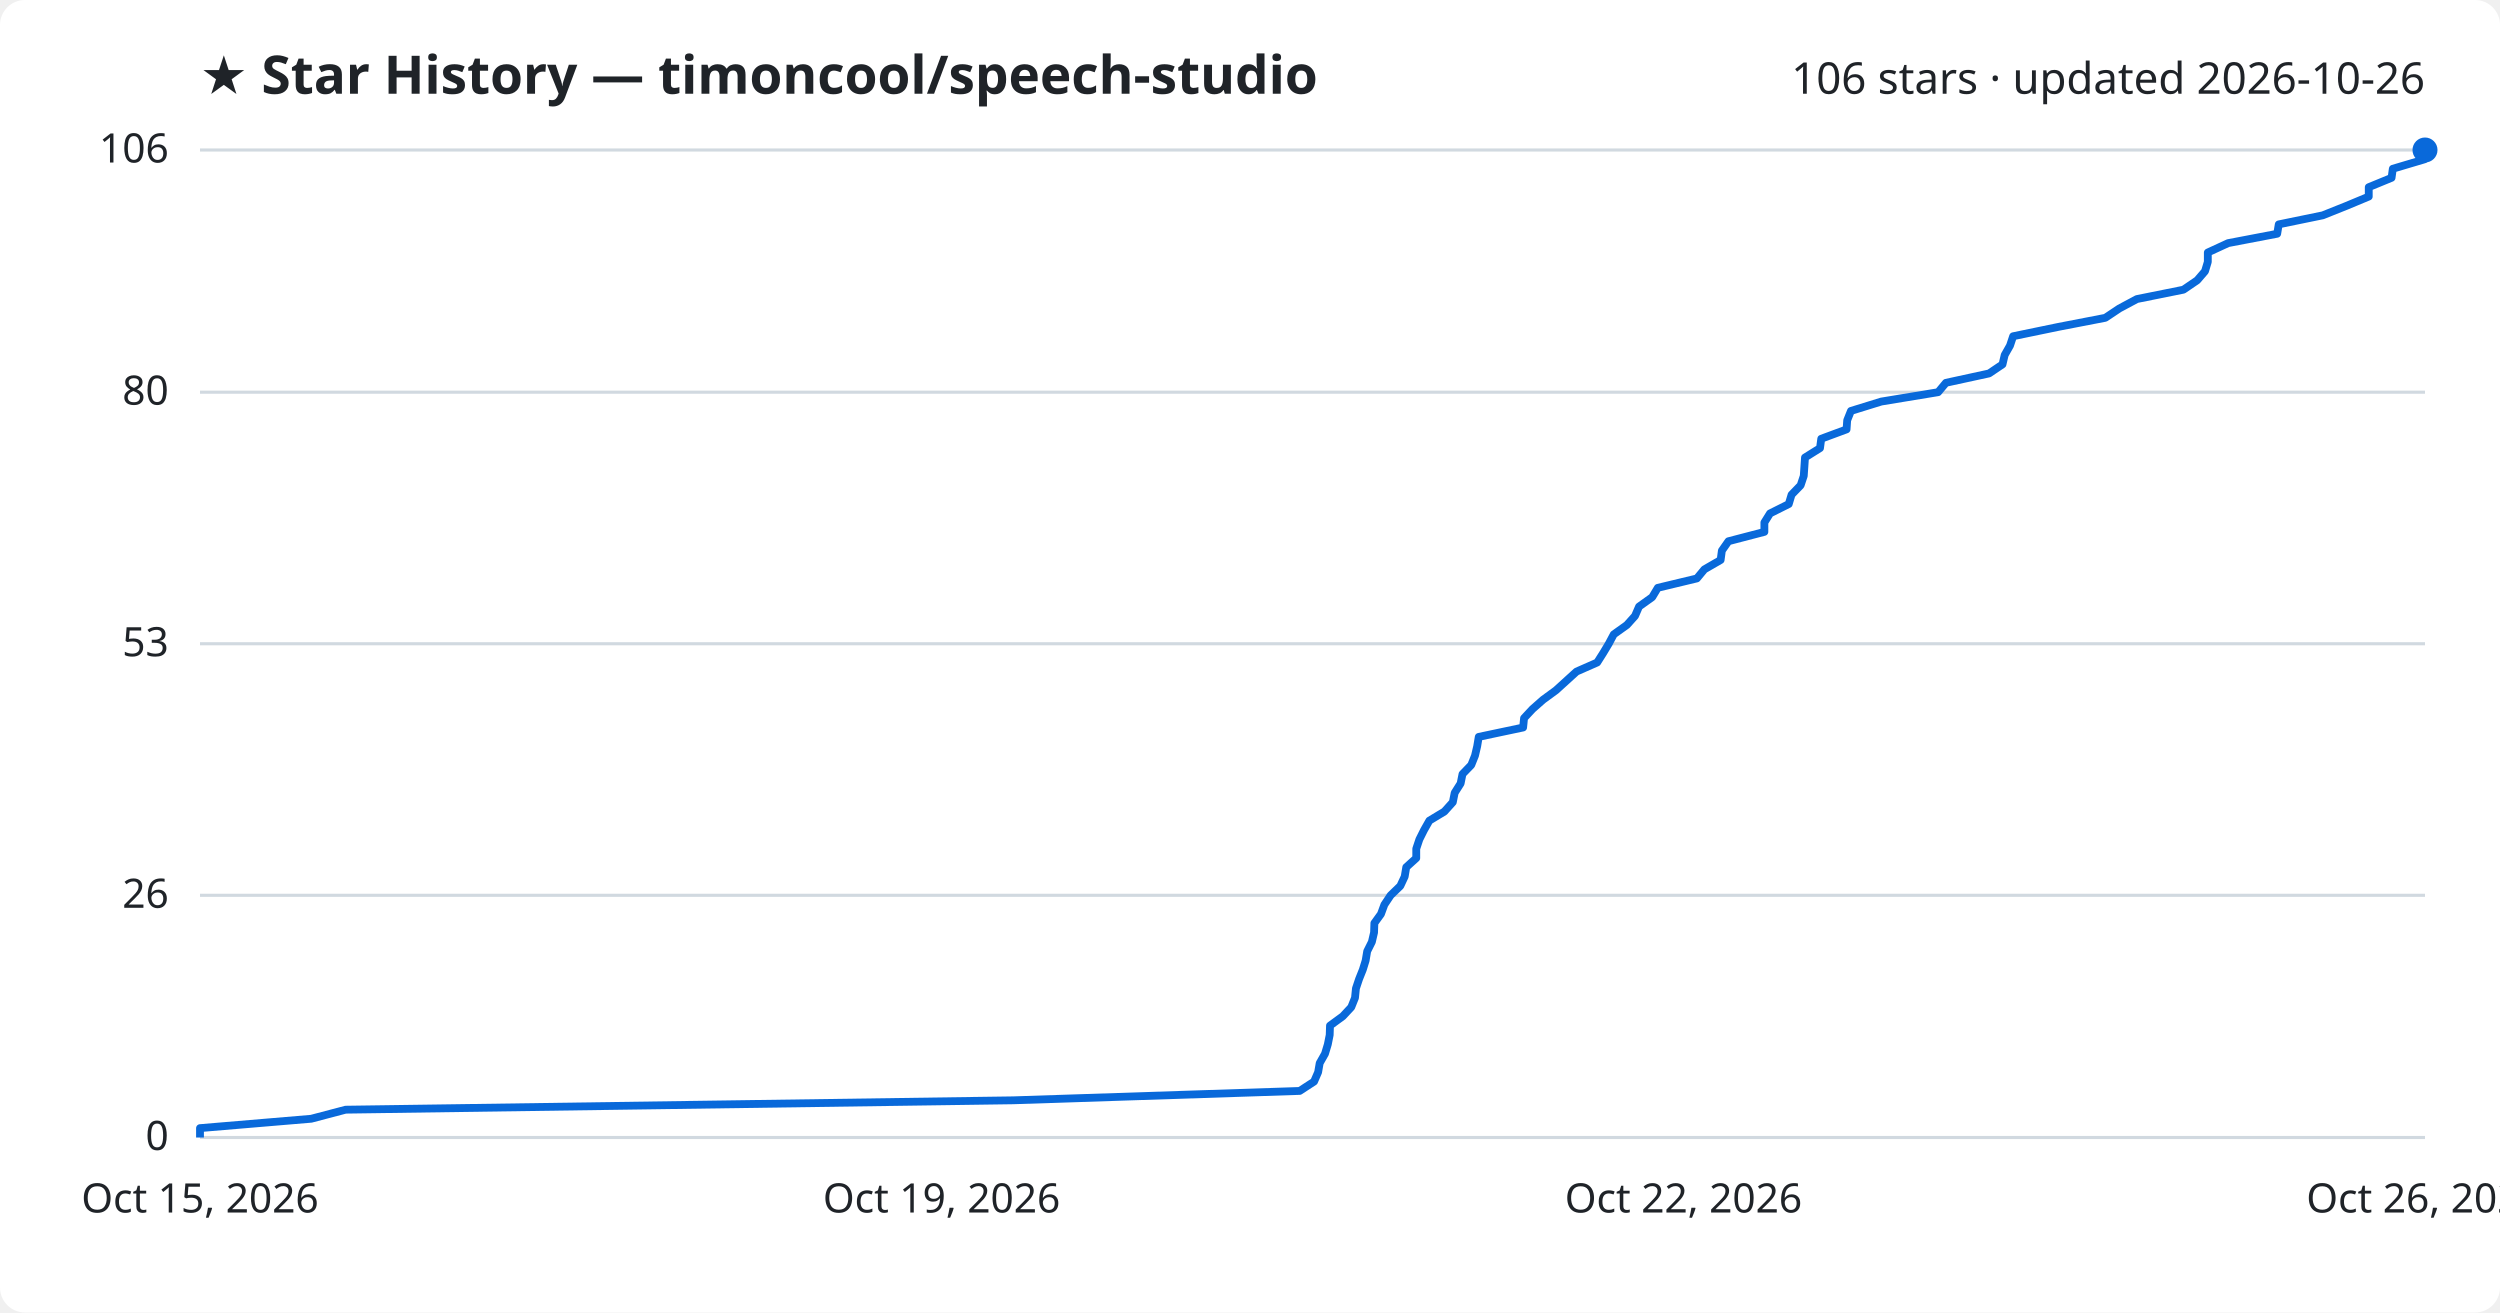
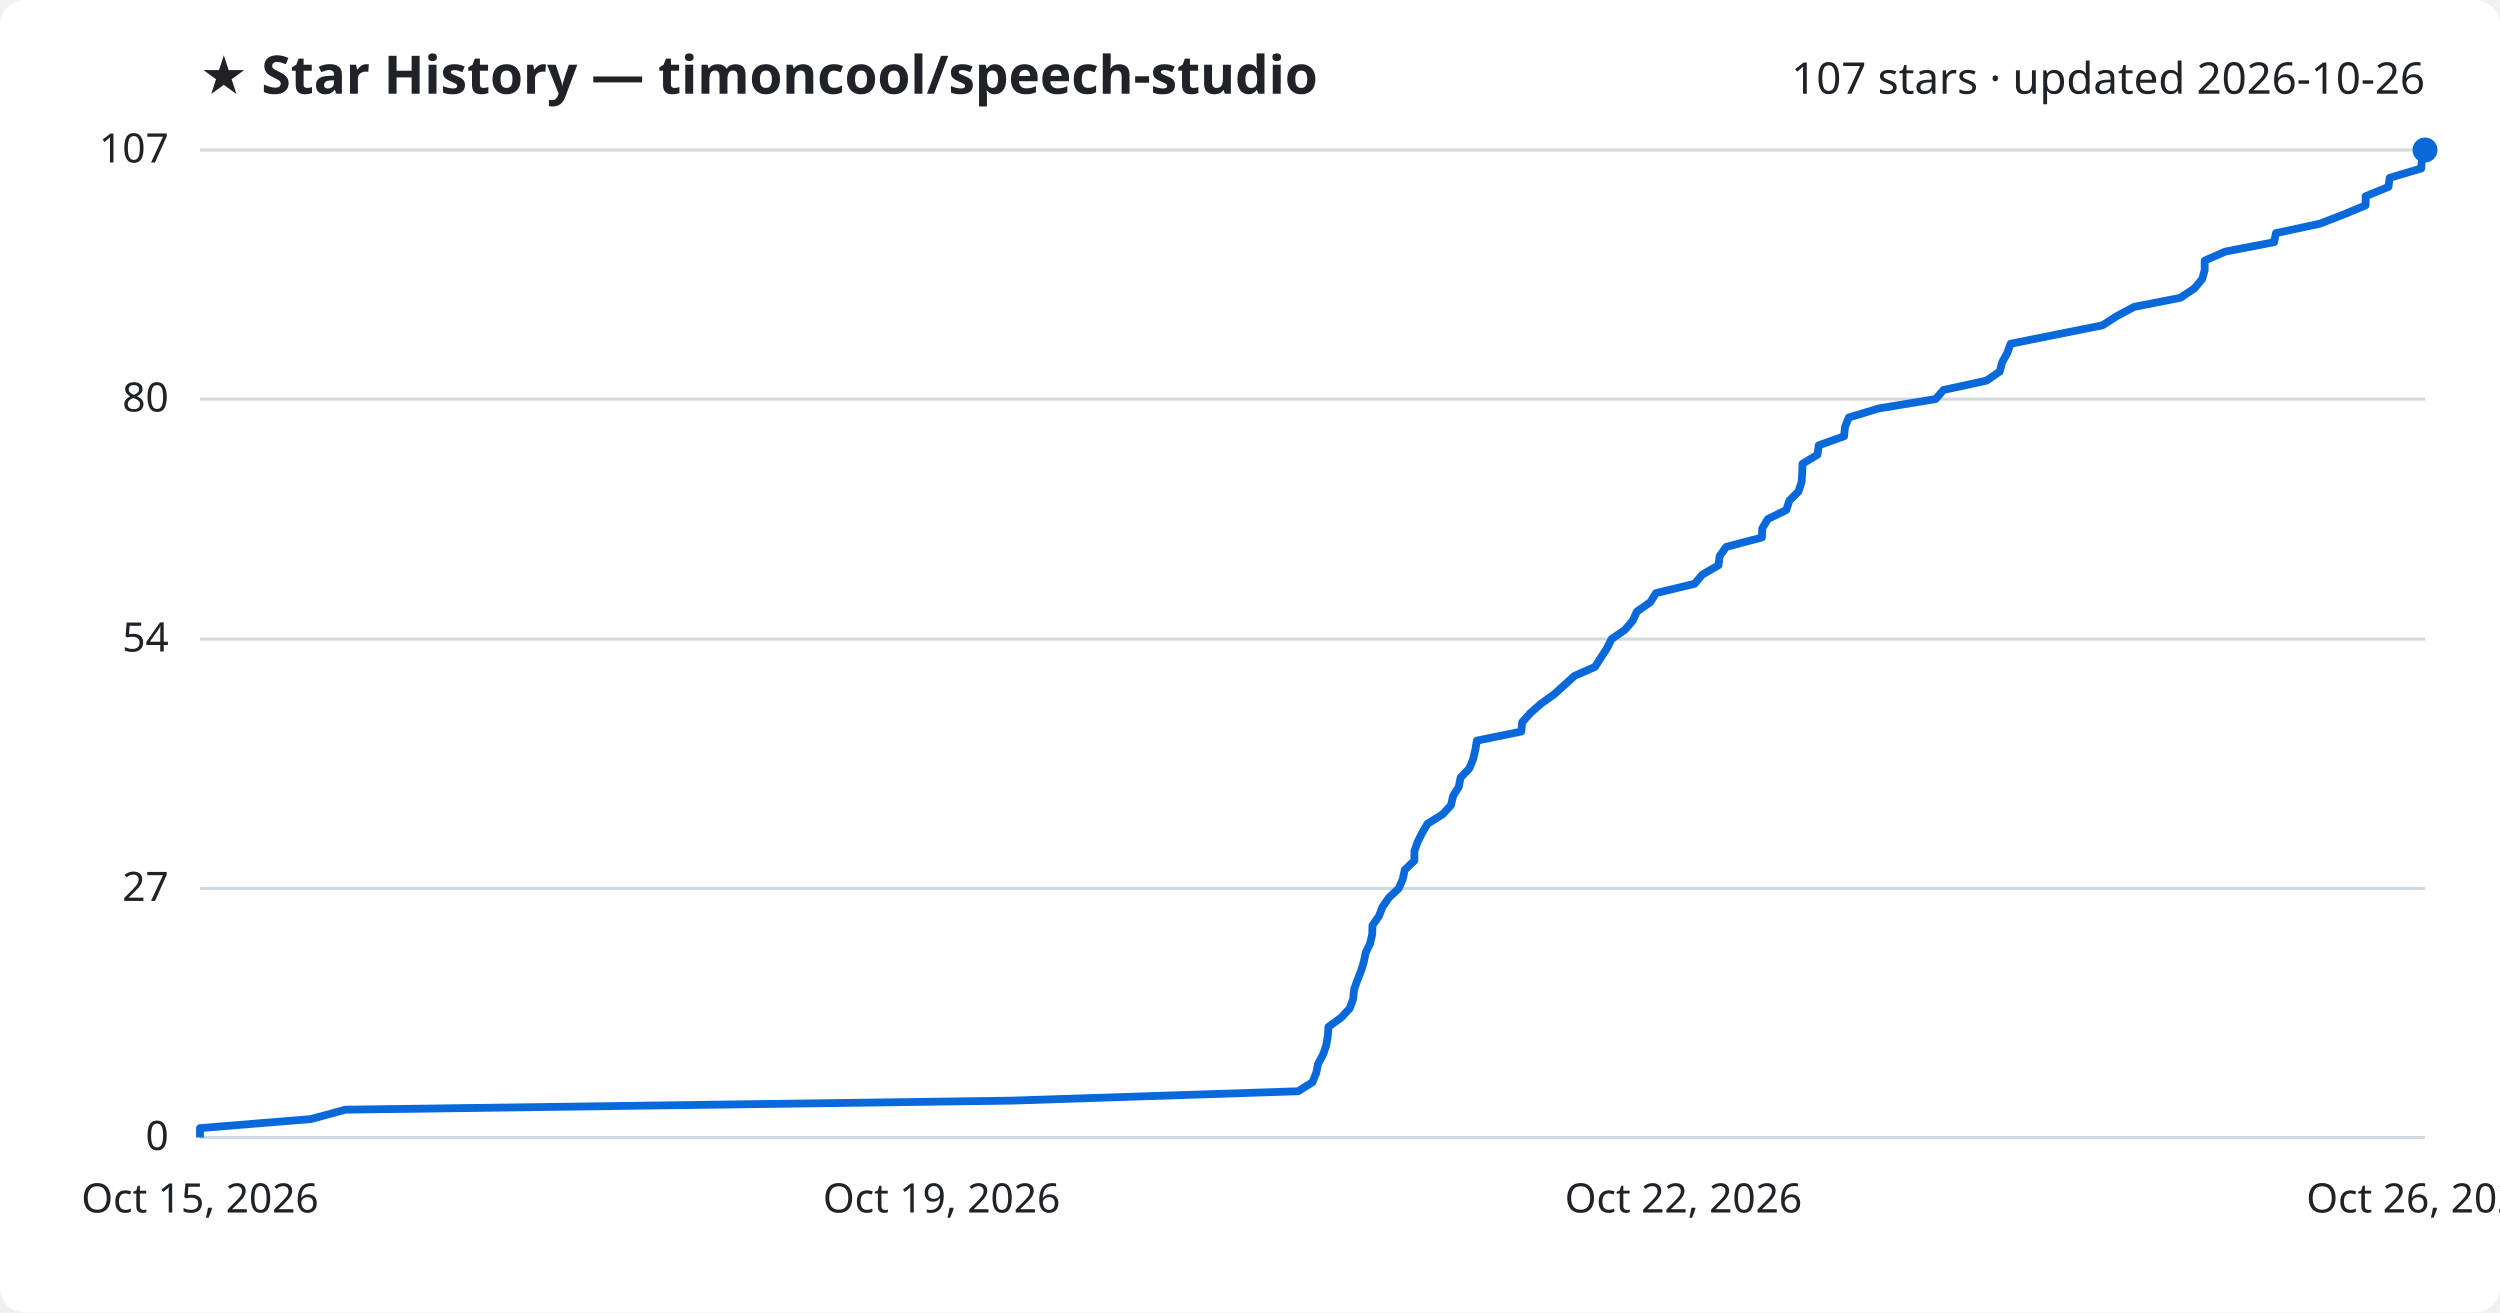
<svg xmlns="http://www.w3.org/2000/svg" viewBox="0 0 800 420" font-family="Segoe UI, sans-serif">
  <rect width="800" height="420" fill="#ffffff" rx="8" />
  <text x="64" y="30" fill="#1f2328" font-size="17" font-weight="700">★ Star History — timoncool/speech-studio</text>
-   <text x="776" y="30" fill="#1f2328" font-size="14" text-anchor="end">106 stars · updated 2026-10-26</text>
+   <text x="776" y="30" fill="#1f2328" font-size="14" text-anchor="end">107 stars · updated 2026-10-26</text>
  <line x1="64" y1="364.0" x2="776" y2="364.0" stroke="#d1d9e0" stroke-width="1" />
  <text x="54" y="368.0" fill="#1f2328" font-size="13" text-anchor="end">0</text>
-   <line x1="64" y1="286.5" x2="776" y2="286.5" stroke="#d1d9e0" stroke-width="1" />
-   <text x="54" y="290.5" fill="#1f2328" font-size="13" text-anchor="end">26</text>
-   <line x1="64" y1="206.0" x2="776" y2="206.0" stroke="#d1d9e0" stroke-width="1" />
-   <text x="54" y="210.0" fill="#1f2328" font-size="13" text-anchor="end">53</text>
-   <line x1="64" y1="125.5" x2="776" y2="125.5" stroke="#d1d9e0" stroke-width="1" />
-   <text x="54" y="129.5" fill="#1f2328" font-size="13" text-anchor="end">80</text>
+   <line x1="64" y1="284.3" x2="776" y2="284.3" stroke="#d1d9e0" stroke-width="1" />
+   <text x="54" y="288.3" fill="#1f2328" font-size="13" text-anchor="end">27</text>
+   <line x1="64" y1="204.5" x2="776" y2="204.5" stroke="#d1d9e0" stroke-width="1" />
+   <text x="54" y="208.5" fill="#1f2328" font-size="13" text-anchor="end">54</text>
+   <line x1="64" y1="127.7" x2="776" y2="127.7" stroke="#d1d9e0" stroke-width="1" />
+   <text x="54" y="131.7" fill="#1f2328" font-size="13" text-anchor="end">80</text>
  <line x1="64" y1="48.0" x2="776" y2="48.0" stroke="#d1d9e0" stroke-width="1" />
-   <text x="54" y="52.0" fill="#1f2328" font-size="13" text-anchor="end">106</text>
-   <path d="M64.0,364.0 L64.0,361.0 L99.6,358.0 L110.6,355.1 L324.2,352.1 L415.9,349.1 L420.5,346.1 L421.8,343.1 L422.3,340.2 L424.0,337.2 L424.9,334.2 L425.5,331.2 L425.6,328.2 L429.7,325.2 L432.4,322.3 L433.6,319.3 L433.9,316.3 L434.9,313.3 L436.1,310.3 L437.0,307.4 L437.5,304.4 L439.0,301.4 L439.7,298.4 L439.8,295.4 L441.9,292.5 L443.0,289.5 L445.0,286.5 L448.1,283.5 L449.5,280.5 L450.0,277.5 L453.2,274.6 L453.2,271.6 L454.2,268.6 L455.7,265.6 L457.4,262.6 L462.2,259.7 L464.9,256.7 L465.5,253.7 L467.4,250.7 L468.0,247.7 L470.8,244.8 L472.0,241.8 L472.7,238.8 L473.2,235.8 L487.4,232.8 L487.7,229.8 L490.4,226.9 L493.8,223.9 L497.9,220.9 L501.2,217.9 L504.5,214.9 L511.1,212.0 L513.0,209.0 L514.8,206.0 L516.4,203.0 L520.6,200.0 L523.2,197.1 L524.5,194.1 L528.7,191.1 L530.5,188.1 L543.0,185.1 L545.4,182.2 L550.6,179.2 L551.0,176.2 L553.1,173.2 L564.6,170.2 L564.6,167.2 L566.4,164.3 L572.4,161.3 L573.3,158.3 L576.2,155.3 L577.2,152.3 L577.4,149.4 L577.6,146.4 L582.4,143.4 L582.8,140.4 L590.9,137.4 L591.1,134.5 L592.3,131.5 L602.0,128.5 L620.2,125.5 L622.7,122.5 L636.5,119.5 L640.8,116.6 L641.5,113.6 L643.2,110.6 L644.2,107.6 L658.7,104.6 L673.7,101.7 L678.2,98.7 L683.8,95.7 L698.7,92.7 L703.1,89.7 L705.6,86.8 L706.5,83.8 L706.5,80.8 L713.0,77.8 L728.7,74.8 L729.2,71.8 L743.3,68.9 L750.8,65.9 L758.0,62.9 L758.0,59.9 L765.3,56.9 L765.7,54.0 L775.8,51.0 L776.0,48.0 L776.0,48.0" fill="none" stroke="#0969da" stroke-width="2.5" stroke-linejoin="round" />
+   <text x="54" y="52.0" fill="#1f2328" font-size="13" text-anchor="end">107</text>
+   <path d="M64.0,364.0 L64.0,361.0 L99.5,358.1 L110.5,355.1 L323.8,352.2 L415.4,349.2 L420.0,346.3 L421.2,343.3 L421.8,340.4 L423.4,337.4 L424.4,334.5 L424.9,331.5 L425.1,328.6 L429.2,325.6 L431.9,322.7 L433.0,319.7 L433.3,316.7 L434.3,313.8 L435.5,310.8 L436.4,307.9 L437.0,304.9 L438.4,302.0 L439.1,299.0 L439.2,296.1 L441.3,293.1 L442.4,290.2 L444.5,287.2 L447.6,284.3 L448.9,281.3 L449.5,278.4 L452.6,275.4 L452.6,272.4 L453.6,269.5 L455.1,266.5 L456.8,263.6 L461.6,260.6 L464.3,257.7 L465.0,254.7 L466.8,251.8 L467.4,248.8 L470.2,245.9 L471.4,242.9 L472.1,240.0 L472.6,237.0 L486.8,234.1 L487.1,231.1 L489.8,228.1 L493.1,225.2 L497.3,222.2 L500.5,219.3 L503.8,216.3 L510.4,213.4 L512.3,210.4 L514.2,207.5 L515.7,204.5 L519.9,201.6 L522.5,198.6 L523.8,195.7 L528.1,192.7 L529.9,189.8 L542.3,186.8 L544.7,183.9 L549.9,180.9 L550.3,177.9 L552.4,175.0 L563.8,172.0 L563.9,169.1 L565.7,166.1 L571.6,163.2 L572.6,160.2 L575.5,157.3 L576.5,154.3 L576.7,151.4 L576.8,148.4 L581.6,145.5 L582.0,142.5 L590.1,139.6 L590.4,136.6 L591.6,133.6 L601.2,130.7 L619.4,127.7 L621.9,124.8 L635.7,121.8 L639.9,118.9 L640.7,115.9 L642.3,113.0 L643.4,110.0 L657.8,107.1 L672.8,104.1 L677.3,101.2 L682.9,98.2 L697.7,95.3 L702.2,92.3 L704.7,89.3 L705.5,86.4 L705.5,83.4 L712.1,80.5 L727.7,77.5 L728.3,74.6 L742.3,71.6 L749.8,68.7 L757.0,65.7 L757.0,62.8 L764.3,59.8 L764.7,56.9 L774.8,53.9 L775.0,51.0 L776.0,48.0 L776.0,48.0" fill="none" stroke="#0969da" stroke-width="2.5" stroke-linejoin="round" />
  <circle cx="776.0" cy="48.0" r="4" fill="#0969da" />
  <text x="64.0" y="388" fill="#1f2328" font-size="13" text-anchor="middle">Oct 15, 2026</text>
  <text x="301.3" y="388" fill="#1f2328" font-size="13" text-anchor="middle">Oct 19, 2026</text>
  <text x="538.7" y="388" fill="#1f2328" font-size="13" text-anchor="middle">Oct 22, 2026</text>
  <text x="776.0" y="388" fill="#1f2328" font-size="13" text-anchor="middle">Oct 26, 2026</text>
</svg>
